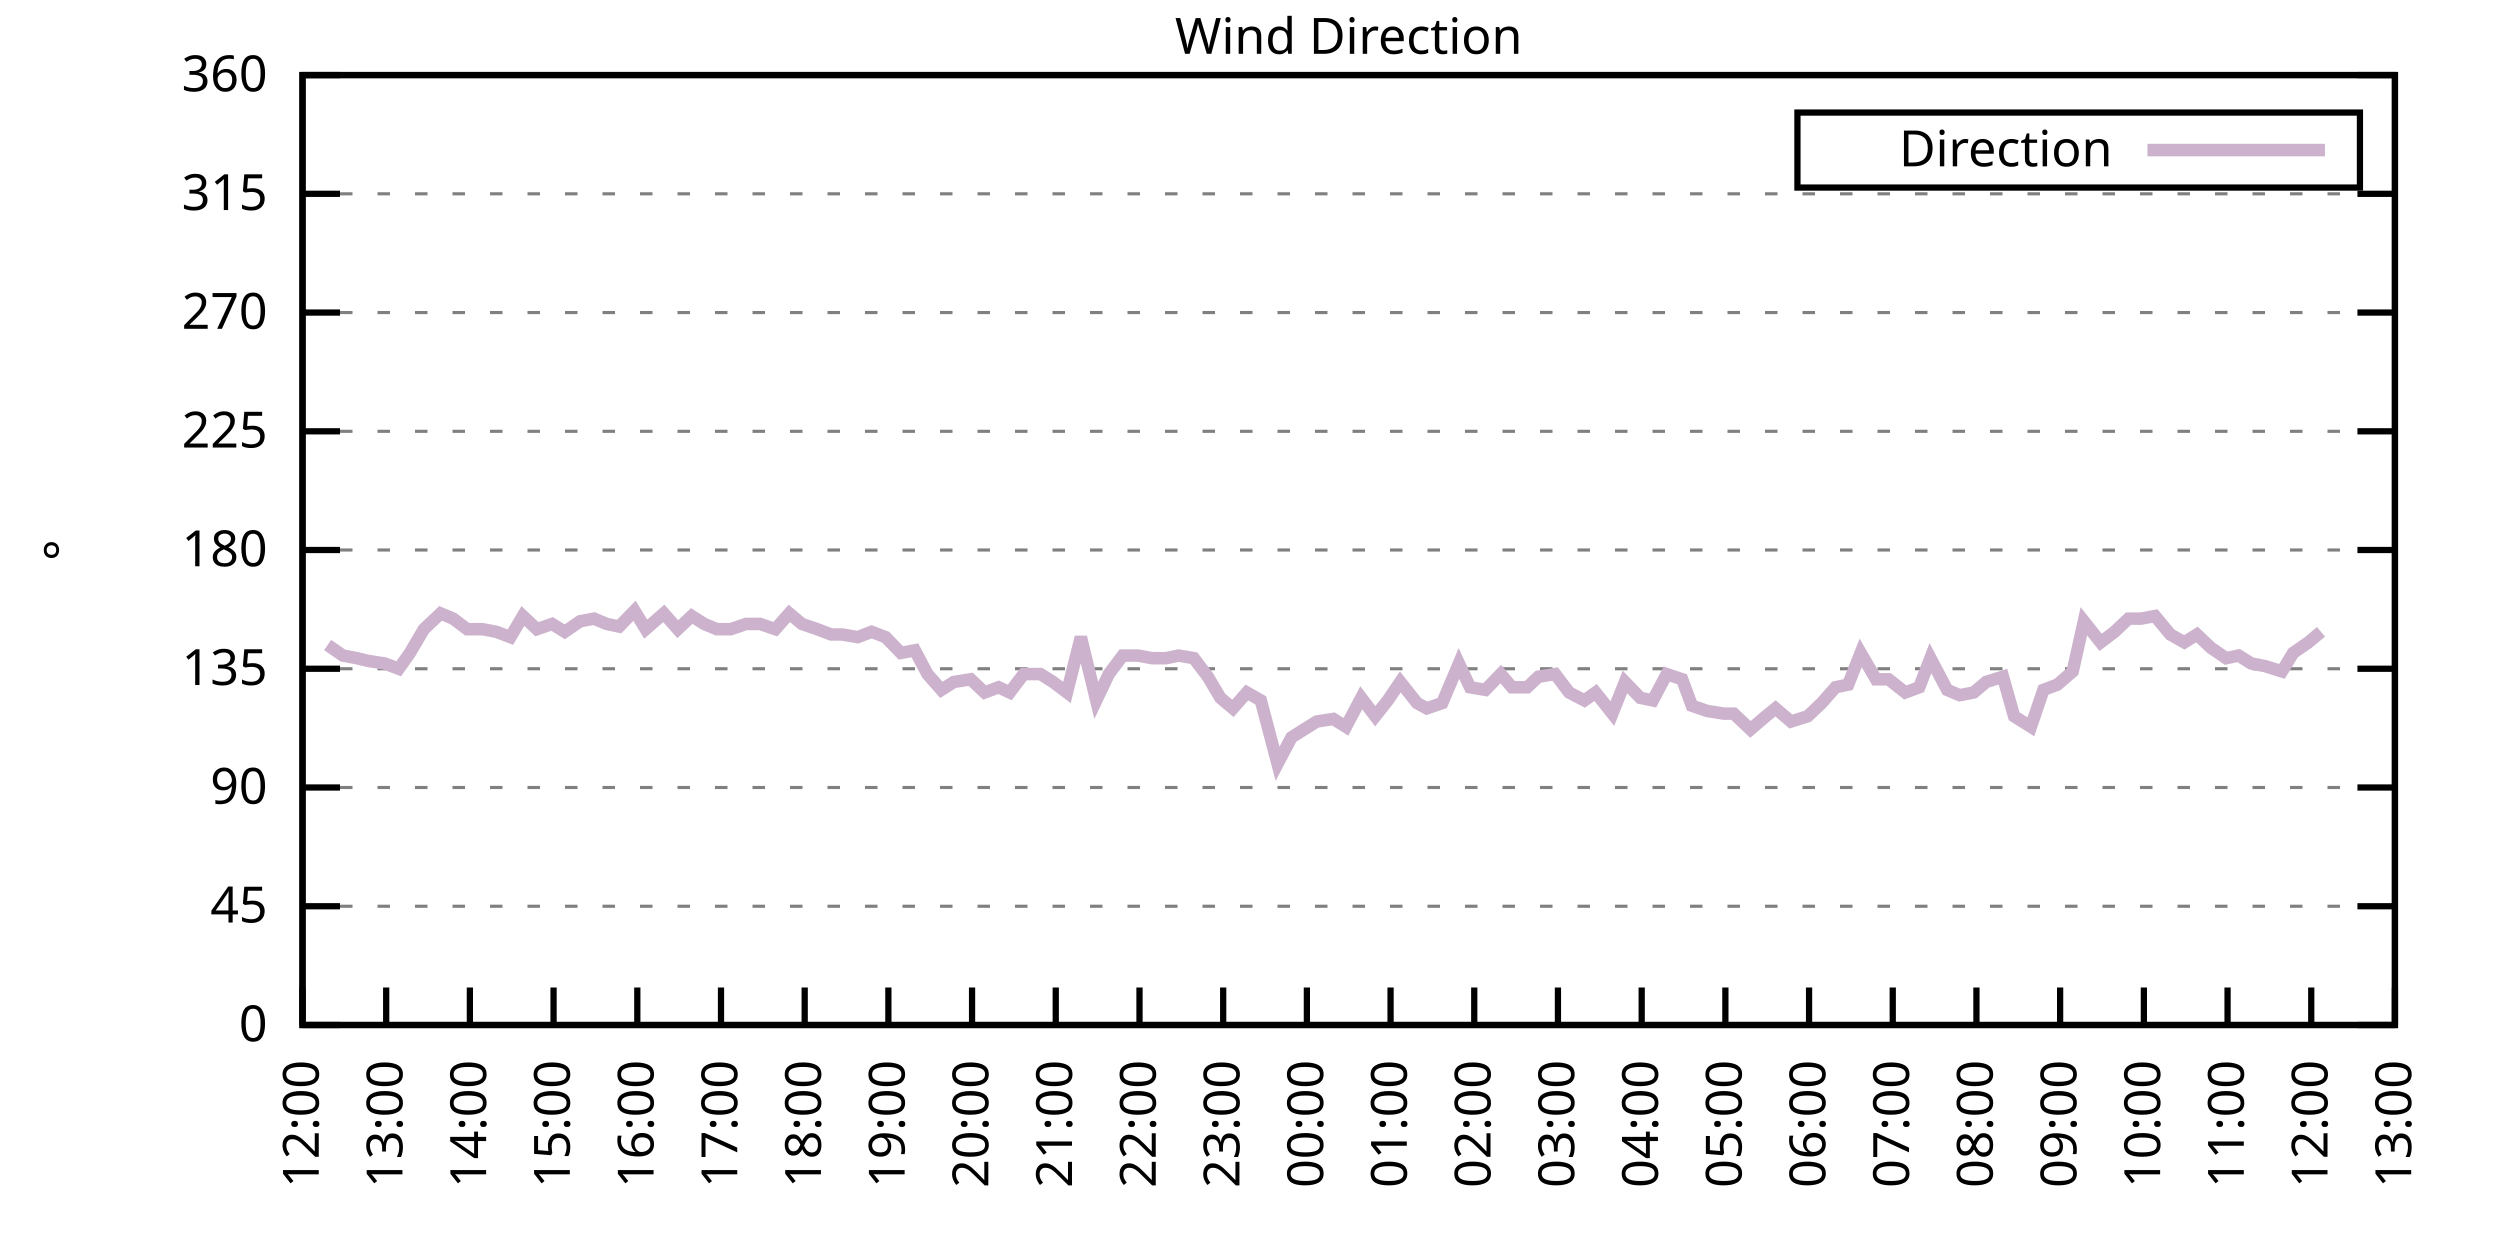
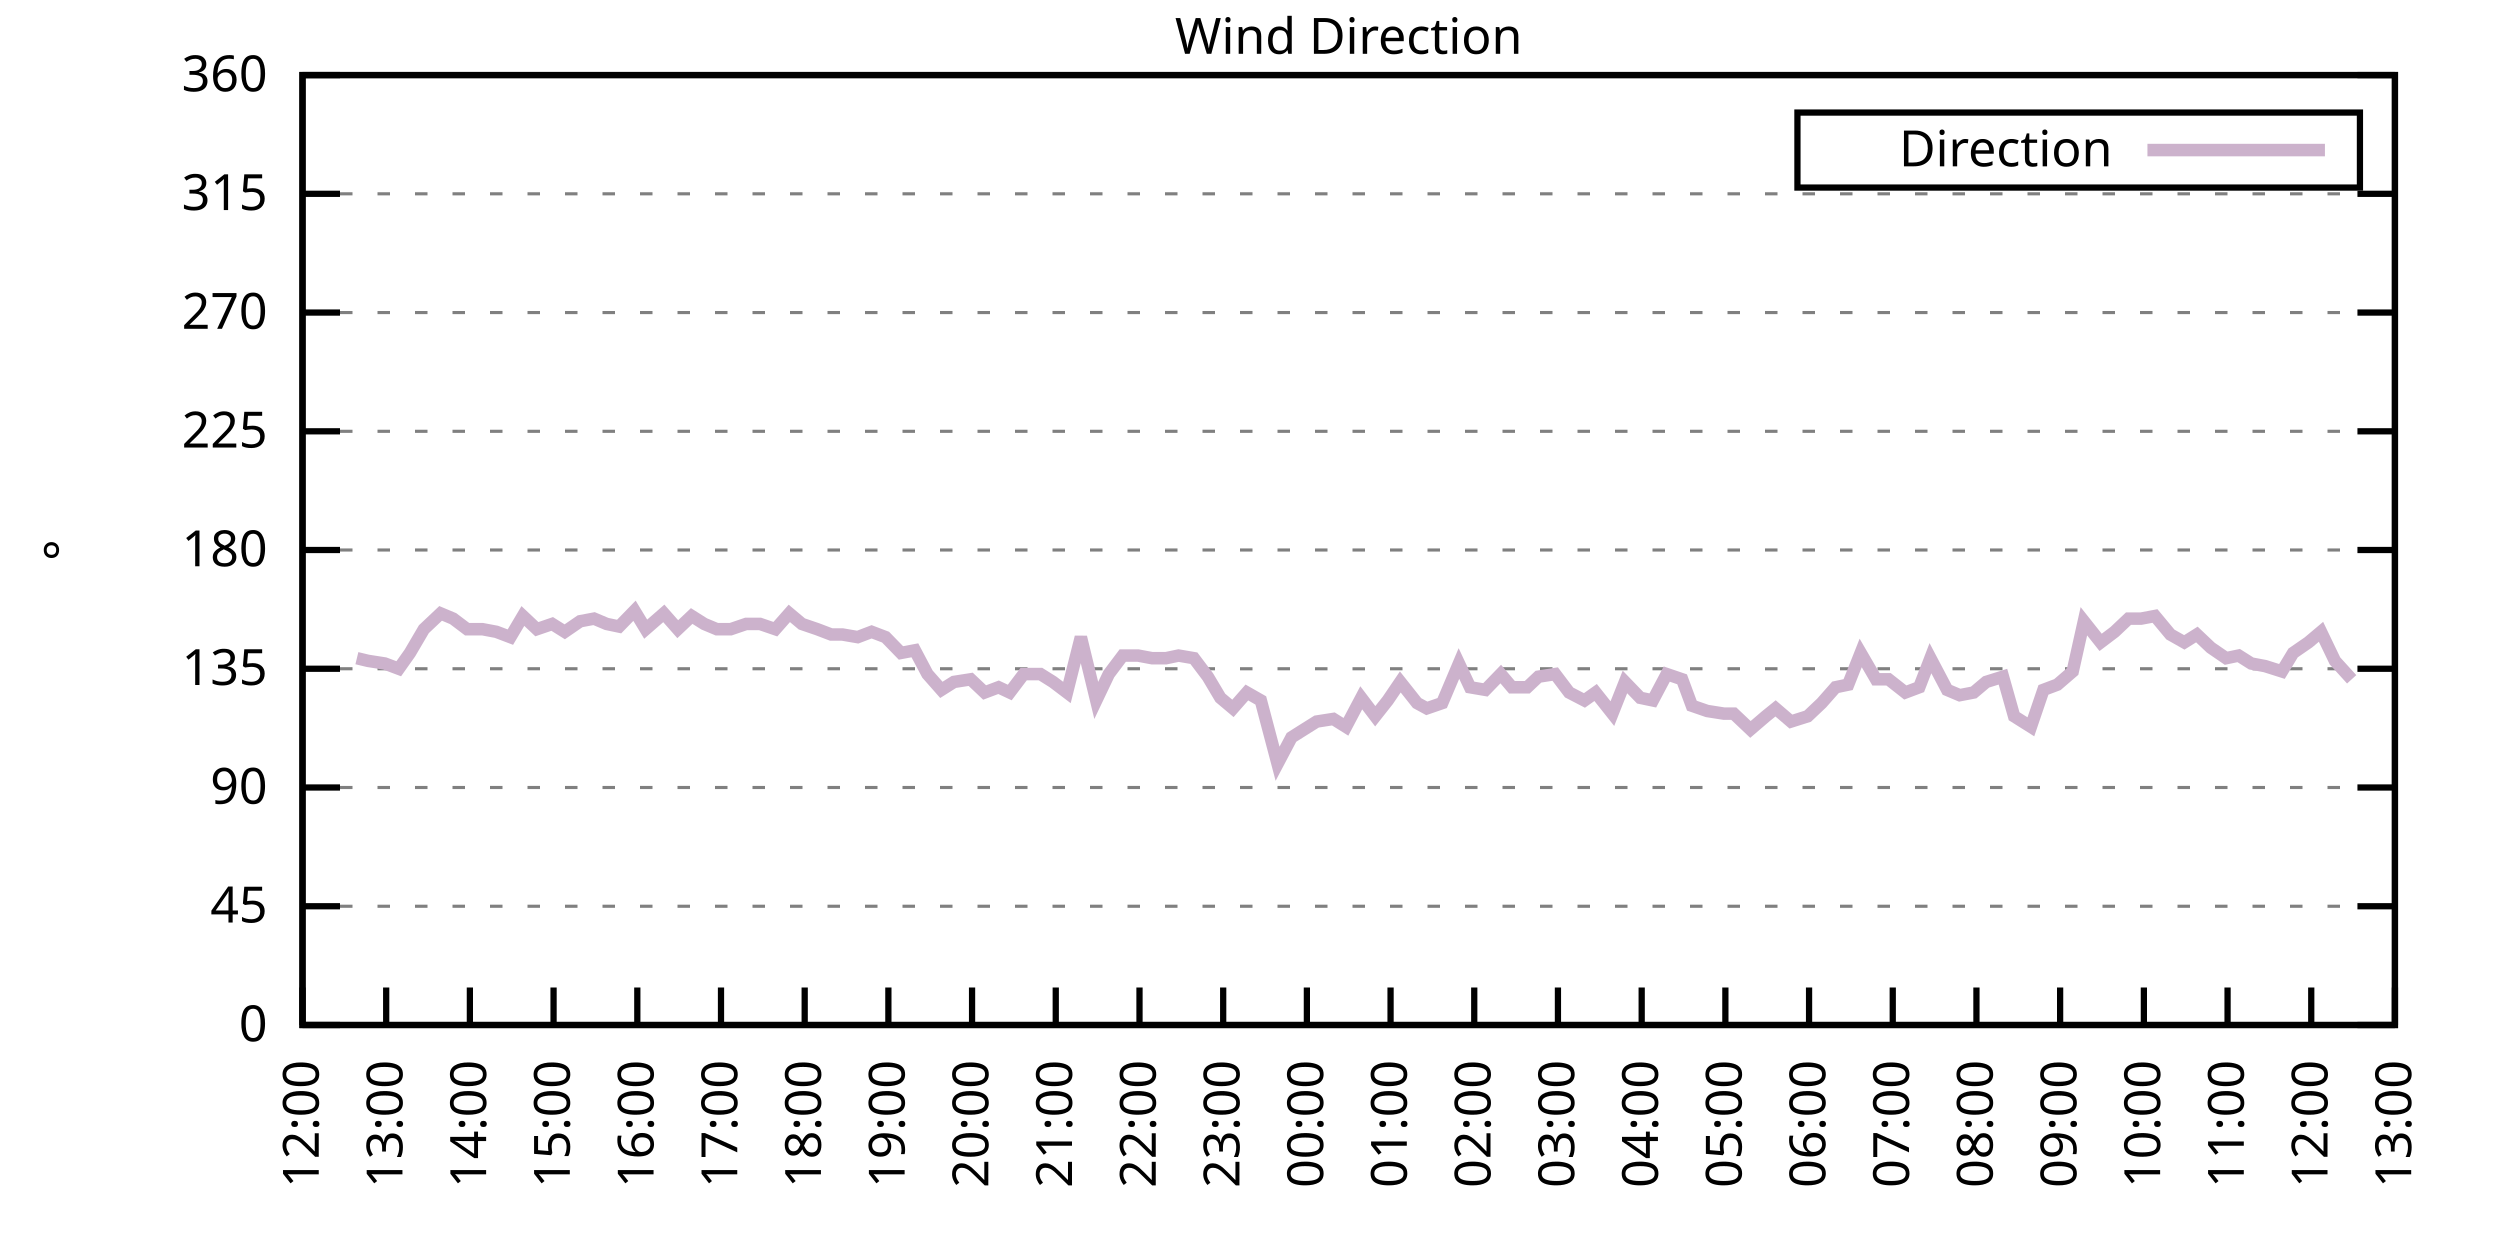
<svg xmlns="http://www.w3.org/2000/svg" xmlns:xlink="http://www.w3.org/1999/xlink" width="400" height="200" viewBox="0 0 400 200">
  <g id="gnuplot_canvas">
    <rect x="0" y="0" width="400" height="200" fill="none" />
    <defs>
      <circle id="gpDot" r="0.5" stroke-width="0.5" stroke="currentColor" />
      <path id="gpPt0" stroke-width="0.333" stroke="currentColor" d="M-1,0 h2 M0,-1 v2" />
      <path id="gpPt1" stroke-width="0.333" stroke="currentColor" d="M-1,-1 L1,1 M1,-1 L-1,1" />
      <path id="gpPt2" stroke-width="0.333" stroke="currentColor" d="M-1,0 L1,0 M0,-1 L0,1 M-1,-1 L1,1 M-1,1 L1,-1" />
      <rect id="gpPt3" stroke-width="0.333" stroke="currentColor" x="-1" y="-1" width="2" height="2" />
      <rect id="gpPt4" stroke-width="0.333" stroke="currentColor" fill="currentColor" x="-1" y="-1" width="2" height="2" />
      <circle id="gpPt5" stroke-width="0.333" stroke="currentColor" cx="0" cy="0" r="1" />
      <use xlink:href="#gpPt5" id="gpPt6" fill="currentColor" stroke="none" />
      <path id="gpPt7" stroke-width="0.333" stroke="currentColor" d="M0,-1.33 L-1.33,0.67 L1.33,0.67 z" />
      <use xlink:href="#gpPt7" id="gpPt8" fill="currentColor" stroke="none" />
      <use xlink:href="#gpPt7" id="gpPt9" stroke="currentColor" transform="rotate(180)" />
      <use xlink:href="#gpPt9" id="gpPt10" fill="currentColor" stroke="none" />
      <use xlink:href="#gpPt3" id="gpPt11" stroke="currentColor" transform="rotate(45)" />
      <use xlink:href="#gpPt11" id="gpPt12" fill="currentColor" stroke="none" />
      <path id="gpPt13" stroke-width="0.333" stroke="currentColor" d="M0,1.330 L1.265,0.411 L0.782,-1.067 L-0.782,-1.076 L-1.265,0.411 z" />
      <use xlink:href="#gpPt13" id="gpPt14" fill="currentColor" stroke="none" />
      <filter id="textbox" filterUnits="objectBoundingBox" x="0" y="0" height="1" width="1">
        <feFlood flood-color="white" flood-opacity="1" result="bgnd" />
        <feComposite in="SourceGraphic" in2="bgnd" operator="atop" />
      </filter>
      <filter id="greybox" filterUnits="objectBoundingBox" x="0" y="0" height="1" width="1">
        <feFlood flood-color="lightgrey" flood-opacity="1" result="grey" />
        <feComposite in="SourceGraphic" in2="grey" operator="atop" />
      </filter>
    </defs>
    <g fill="none" color="white" stroke="currentColor" stroke-width="1.00" stroke-linecap="butt" stroke-linejoin="miter">
</g>
    <g fill="none" color="black" stroke="currentColor" stroke-width="1.00" stroke-linecap="butt" stroke-linejoin="miter">
      <g stroke="none" shape-rendering="crispEdges">
        <polygon fill="rgb(255, 255, 255)" points="48.40,164.00 383.18,164.00 383.18,12.02 48.40,12.02 " />
      </g>
    </g>
    <g fill="none" color="black" stroke="currentColor" stroke-width="1.00" stroke-linecap="butt" stroke-linejoin="miter">
</g>
    <g fill="none" color="black" stroke="black" stroke-width="0.50" stroke-linecap="butt" stroke-linejoin="miter">
</g>
    <g fill="none" color="gray" stroke="currentColor" stroke-width="0.50" stroke-linecap="butt" stroke-linejoin="miter">
      <path stroke="gray" stroke-dasharray="2,4" class="gridline" d="M48.40,164.00 L383.19,164.00  " />
    </g>
    <g fill="none" color="gray" stroke="gray" stroke-width="1.00" stroke-linecap="butt" stroke-linejoin="miter">
</g>
    <g fill="none" color="black" stroke="currentColor" stroke-width="1.00" stroke-linecap="butt" stroke-linejoin="miter">
      <path stroke="black" d="M48.40,164.00 L54.40,164.00 M383.19,164.00 L377.19,164.00  " />
      <g transform="translate(42.80,166.60)" stroke="none" fill="black" font-family="Sans" font-size="8.00" text-anchor="end">
        <text>
          <tspan font-family="Sans"> 0</tspan>
        </text>
      </g>
    </g>
    <g fill="none" color="black" stroke="currentColor" stroke-width="1.00" stroke-linecap="butt" stroke-linejoin="miter">
</g>
    <g fill="none" color="black" stroke="black" stroke-width="0.50" stroke-linecap="butt" stroke-linejoin="miter">
</g>
    <g fill="none" color="gray" stroke="currentColor" stroke-width="0.50" stroke-linecap="butt" stroke-linejoin="miter">
      <path stroke="gray" stroke-dasharray="2,4" class="gridline" d="M48.40,145.00 L383.19,145.00  " />
    </g>
    <g fill="none" color="gray" stroke="gray" stroke-width="1.00" stroke-linecap="butt" stroke-linejoin="miter">
</g>
    <g fill="none" color="black" stroke="currentColor" stroke-width="1.00" stroke-linecap="butt" stroke-linejoin="miter">
      <path stroke="black" d="M48.40,145.00 L54.40,145.00 M383.19,145.00 L377.19,145.00  " />
      <g transform="translate(42.80,147.60)" stroke="none" fill="black" font-family="Sans" font-size="8.00" text-anchor="end">
        <text>
          <tspan font-family="Sans"> 45</tspan>
        </text>
      </g>
    </g>
    <g fill="none" color="black" stroke="currentColor" stroke-width="1.00" stroke-linecap="butt" stroke-linejoin="miter">
</g>
    <g fill="none" color="black" stroke="black" stroke-width="0.50" stroke-linecap="butt" stroke-linejoin="miter">
</g>
    <g fill="none" color="gray" stroke="currentColor" stroke-width="0.50" stroke-linecap="butt" stroke-linejoin="miter">
      <path stroke="gray" stroke-dasharray="2,4" class="gridline" d="M48.40,126.00 L383.19,126.00  " />
    </g>
    <g fill="none" color="gray" stroke="gray" stroke-width="1.00" stroke-linecap="butt" stroke-linejoin="miter">
</g>
    <g fill="none" color="black" stroke="currentColor" stroke-width="1.00" stroke-linecap="butt" stroke-linejoin="miter">
      <path stroke="black" d="M48.40,126.00 L54.40,126.00 M383.19,126.00 L377.19,126.00  " />
      <g transform="translate(42.80,128.60)" stroke="none" fill="black" font-family="Sans" font-size="8.00" text-anchor="end">
        <text>
          <tspan font-family="Sans"> 90</tspan>
        </text>
      </g>
    </g>
    <g fill="none" color="black" stroke="currentColor" stroke-width="1.00" stroke-linecap="butt" stroke-linejoin="miter">
</g>
    <g fill="none" color="black" stroke="black" stroke-width="0.50" stroke-linecap="butt" stroke-linejoin="miter">
</g>
    <g fill="none" color="gray" stroke="currentColor" stroke-width="0.50" stroke-linecap="butt" stroke-linejoin="miter">
      <path stroke="gray" stroke-dasharray="2,4" class="gridline" d="M48.40,107.00 L383.19,107.00  " />
    </g>
    <g fill="none" color="gray" stroke="gray" stroke-width="1.00" stroke-linecap="butt" stroke-linejoin="miter">
</g>
    <g fill="none" color="black" stroke="currentColor" stroke-width="1.00" stroke-linecap="butt" stroke-linejoin="miter">
      <path stroke="black" d="M48.40,107.00 L54.40,107.00 M383.19,107.00 L377.19,107.00  " />
      <g transform="translate(42.80,109.60)" stroke="none" fill="black" font-family="Sans" font-size="8.00" text-anchor="end">
        <text>
          <tspan font-family="Sans"> 135</tspan>
        </text>
      </g>
    </g>
    <g fill="none" color="black" stroke="currentColor" stroke-width="1.00" stroke-linecap="butt" stroke-linejoin="miter">
</g>
    <g fill="none" color="black" stroke="black" stroke-width="0.50" stroke-linecap="butt" stroke-linejoin="miter">
</g>
    <g fill="none" color="gray" stroke="currentColor" stroke-width="0.50" stroke-linecap="butt" stroke-linejoin="miter">
      <path stroke="gray" stroke-dasharray="2,4" class="gridline" d="M48.40,88.00 L383.19,88.00  " />
    </g>
    <g fill="none" color="gray" stroke="gray" stroke-width="1.00" stroke-linecap="butt" stroke-linejoin="miter">
</g>
    <g fill="none" color="black" stroke="currentColor" stroke-width="1.00" stroke-linecap="butt" stroke-linejoin="miter">
      <path stroke="black" d="M48.40,88.00 L54.40,88.00 M383.19,88.00 L377.19,88.00  " />
      <g transform="translate(42.80,90.60)" stroke="none" fill="black" font-family="Sans" font-size="8.00" text-anchor="end">
        <text>
          <tspan font-family="Sans"> 180</tspan>
        </text>
      </g>
    </g>
    <g fill="none" color="black" stroke="currentColor" stroke-width="1.00" stroke-linecap="butt" stroke-linejoin="miter">
</g>
    <g fill="none" color="black" stroke="black" stroke-width="0.50" stroke-linecap="butt" stroke-linejoin="miter">
</g>
    <g fill="none" color="gray" stroke="currentColor" stroke-width="0.50" stroke-linecap="butt" stroke-linejoin="miter">
      <path stroke="gray" stroke-dasharray="2,4" class="gridline" d="M48.40,69.01 L383.19,69.01  " />
    </g>
    <g fill="none" color="gray" stroke="gray" stroke-width="1.00" stroke-linecap="butt" stroke-linejoin="miter">
</g>
    <g fill="none" color="black" stroke="currentColor" stroke-width="1.00" stroke-linecap="butt" stroke-linejoin="miter">
      <path stroke="black" d="M48.40,69.01 L54.40,69.01 M383.19,69.01 L377.19,69.01  " />
      <g transform="translate(42.80,71.61)" stroke="none" fill="black" font-family="Sans" font-size="8.00" text-anchor="end">
        <text>
          <tspan font-family="Sans"> 225</tspan>
        </text>
      </g>
    </g>
    <g fill="none" color="black" stroke="currentColor" stroke-width="1.00" stroke-linecap="butt" stroke-linejoin="miter">
</g>
    <g fill="none" color="black" stroke="black" stroke-width="0.50" stroke-linecap="butt" stroke-linejoin="miter">
</g>
    <g fill="none" color="gray" stroke="currentColor" stroke-width="0.50" stroke-linecap="butt" stroke-linejoin="miter">
      <path stroke="gray" stroke-dasharray="2,4" class="gridline" d="M48.40,50.01 L383.19,50.01  " />
    </g>
    <g fill="none" color="gray" stroke="gray" stroke-width="1.00" stroke-linecap="butt" stroke-linejoin="miter">
</g>
    <g fill="none" color="black" stroke="currentColor" stroke-width="1.00" stroke-linecap="butt" stroke-linejoin="miter">
      <path stroke="black" d="M48.40,50.01 L54.40,50.01 M383.19,50.01 L377.19,50.01  " />
      <g transform="translate(42.80,52.61)" stroke="none" fill="black" font-family="Sans" font-size="8.00" text-anchor="end">
        <text>
          <tspan font-family="Sans"> 270</tspan>
        </text>
      </g>
    </g>
    <g fill="none" color="black" stroke="currentColor" stroke-width="1.00" stroke-linecap="butt" stroke-linejoin="miter">
</g>
    <g fill="none" color="black" stroke="black" stroke-width="0.50" stroke-linecap="butt" stroke-linejoin="miter">
</g>
    <g fill="none" color="gray" stroke="currentColor" stroke-width="0.50" stroke-linecap="butt" stroke-linejoin="miter">
      <path stroke="gray" stroke-dasharray="2,4" class="gridline" d="M48.40,31.01 L383.19,31.01  " />
    </g>
    <g fill="none" color="gray" stroke="gray" stroke-width="1.00" stroke-linecap="butt" stroke-linejoin="miter">
</g>
    <g fill="none" color="black" stroke="currentColor" stroke-width="1.00" stroke-linecap="butt" stroke-linejoin="miter">
      <path stroke="black" d="M48.40,31.01 L54.40,31.01 M383.19,31.01 L377.19,31.01  " />
      <g transform="translate(42.80,33.61)" stroke="none" fill="black" font-family="Sans" font-size="8.00" text-anchor="end">
        <text>
          <tspan font-family="Sans"> 315</tspan>
        </text>
      </g>
    </g>
    <g fill="none" color="black" stroke="currentColor" stroke-width="1.00" stroke-linecap="butt" stroke-linejoin="miter">
</g>
    <g fill="none" color="black" stroke="black" stroke-width="0.50" stroke-linecap="butt" stroke-linejoin="miter">
</g>
    <g fill="none" color="gray" stroke="currentColor" stroke-width="0.50" stroke-linecap="butt" stroke-linejoin="miter">
      <path stroke="gray" stroke-dasharray="2,4" class="gridline" d="M48.40,12.01 L383.19,12.01  " />
    </g>
    <g fill="none" color="gray" stroke="gray" stroke-width="1.00" stroke-linecap="butt" stroke-linejoin="miter">
</g>
    <g fill="none" color="black" stroke="currentColor" stroke-width="1.00" stroke-linecap="butt" stroke-linejoin="miter">
      <path stroke="black" d="M48.40,12.01 L54.40,12.01 M383.19,12.01 L377.19,12.01  " />
      <g transform="translate(42.80,14.61)" stroke="none" fill="black" font-family="Sans" font-size="8.00" text-anchor="end">
        <text>
          <tspan font-family="Sans"> 360</tspan>
        </text>
      </g>
    </g>
    <g fill="none" color="black" stroke="currentColor" stroke-width="1.00" stroke-linecap="butt" stroke-linejoin="miter">
      <path stroke="black" d="M48.40,164.00 L48.40,158.00  " />
      <g transform="translate(51.00,169.60) rotate(270.00)" stroke="none" fill="black" font-family="Sans" font-size="8.00" text-anchor="end">
        <text>
          <tspan font-family="Sans">12:00</tspan>
        </text>
      </g>
    </g>
    <g fill="none" color="black" stroke="currentColor" stroke-width="1.00" stroke-linecap="butt" stroke-linejoin="miter">
      <path stroke="black" d="M61.79,164.00 L61.79,158.00  " />
      <g transform="translate(64.39,169.60) rotate(270.00)" stroke="none" fill="black" font-family="Sans" font-size="8.00" text-anchor="end">
        <text>
          <tspan font-family="Sans">13:00</tspan>
        </text>
      </g>
    </g>
    <g fill="none" color="black" stroke="currentColor" stroke-width="1.00" stroke-linecap="butt" stroke-linejoin="miter">
      <path stroke="black" d="M75.18,164.00 L75.18,158.00  " />
      <g transform="translate(77.78,169.60) rotate(270.00)" stroke="none" fill="black" font-family="Sans" font-size="8.00" text-anchor="end">
        <text>
          <tspan font-family="Sans">14:00</tspan>
        </text>
      </g>
    </g>
    <g fill="none" color="black" stroke="currentColor" stroke-width="1.00" stroke-linecap="butt" stroke-linejoin="miter">
      <path stroke="black" d="M88.57,164.00 L88.57,158.00  " />
      <g transform="translate(91.17,169.60) rotate(270.00)" stroke="none" fill="black" font-family="Sans" font-size="8.00" text-anchor="end">
        <text>
          <tspan font-family="Sans">15:00</tspan>
        </text>
      </g>
    </g>
    <g fill="none" color="black" stroke="currentColor" stroke-width="1.00" stroke-linecap="butt" stroke-linejoin="miter">
      <path stroke="black" d="M101.97,164.00 L101.97,158.00  " />
      <g transform="translate(104.57,169.60) rotate(270.00)" stroke="none" fill="black" font-family="Sans" font-size="8.00" text-anchor="end">
        <text>
          <tspan font-family="Sans">16:00</tspan>
        </text>
      </g>
    </g>
    <g fill="none" color="black" stroke="currentColor" stroke-width="1.00" stroke-linecap="butt" stroke-linejoin="miter">
      <path stroke="black" d="M115.36,164.00 L115.36,158.00  " />
      <g transform="translate(117.96,169.60) rotate(270.00)" stroke="none" fill="black" font-family="Sans" font-size="8.00" text-anchor="end">
        <text>
          <tspan font-family="Sans">17:00</tspan>
        </text>
      </g>
    </g>
    <g fill="none" color="black" stroke="currentColor" stroke-width="1.00" stroke-linecap="butt" stroke-linejoin="miter">
      <path stroke="black" d="M128.75,164.00 L128.75,158.00  " />
      <g transform="translate(131.35,169.60) rotate(270.00)" stroke="none" fill="black" font-family="Sans" font-size="8.00" text-anchor="end">
        <text>
          <tspan font-family="Sans">18:00</tspan>
        </text>
      </g>
    </g>
    <g fill="none" color="black" stroke="currentColor" stroke-width="1.00" stroke-linecap="butt" stroke-linejoin="miter">
      <path stroke="black" d="M142.14,164.00 L142.14,158.00  " />
      <g transform="translate(144.74,169.60) rotate(270.00)" stroke="none" fill="black" font-family="Sans" font-size="8.00" text-anchor="end">
        <text>
          <tspan font-family="Sans">19:00</tspan>
        </text>
      </g>
    </g>
    <g fill="none" color="black" stroke="currentColor" stroke-width="1.00" stroke-linecap="butt" stroke-linejoin="miter">
      <path stroke="black" d="M155.53,164.00 L155.53,158.00  " />
      <g transform="translate(158.13,169.60) rotate(270.00)" stroke="none" fill="black" font-family="Sans" font-size="8.00" text-anchor="end">
        <text>
          <tspan font-family="Sans">20:00</tspan>
        </text>
      </g>
    </g>
    <g fill="none" color="black" stroke="currentColor" stroke-width="1.00" stroke-linecap="butt" stroke-linejoin="miter">
      <path stroke="black" d="M168.92,164.00 L168.92,158.00  " />
      <g transform="translate(171.52,169.60) rotate(270.00)" stroke="none" fill="black" font-family="Sans" font-size="8.00" text-anchor="end">
        <text>
          <tspan font-family="Sans">21:00</tspan>
        </text>
      </g>
    </g>
    <g fill="none" color="black" stroke="currentColor" stroke-width="1.00" stroke-linecap="butt" stroke-linejoin="miter">
      <path stroke="black" d="M182.32,164.00 L182.32,158.00  " />
      <g transform="translate(184.92,169.60) rotate(270.00)" stroke="none" fill="black" font-family="Sans" font-size="8.00" text-anchor="end">
        <text>
          <tspan font-family="Sans">22:00</tspan>
        </text>
      </g>
    </g>
    <g fill="none" color="black" stroke="currentColor" stroke-width="1.00" stroke-linecap="butt" stroke-linejoin="miter">
      <path stroke="black" d="M195.71,164.00 L195.71,158.00  " />
      <g transform="translate(198.31,169.60) rotate(270.00)" stroke="none" fill="black" font-family="Sans" font-size="8.00" text-anchor="end">
        <text>
          <tspan font-family="Sans">23:00</tspan>
        </text>
      </g>
    </g>
    <g fill="none" color="black" stroke="currentColor" stroke-width="1.00" stroke-linecap="butt" stroke-linejoin="miter">
      <path stroke="black" d="M209.10,164.00 L209.10,158.00  " />
      <g transform="translate(211.70,169.60) rotate(270.00)" stroke="none" fill="black" font-family="Sans" font-size="8.00" text-anchor="end">
        <text>
          <tspan font-family="Sans">00:00</tspan>
        </text>
      </g>
    </g>
    <g fill="none" color="black" stroke="currentColor" stroke-width="1.00" stroke-linecap="butt" stroke-linejoin="miter">
      <path stroke="black" d="M222.49,164.00 L222.49,158.00  " />
      <g transform="translate(225.09,169.60) rotate(270.00)" stroke="none" fill="black" font-family="Sans" font-size="8.00" text-anchor="end">
        <text>
          <tspan font-family="Sans">01:00</tspan>
        </text>
      </g>
    </g>
    <g fill="none" color="black" stroke="currentColor" stroke-width="1.00" stroke-linecap="butt" stroke-linejoin="miter">
      <path stroke="black" d="M235.88,164.00 L235.88,158.00  " />
      <g transform="translate(238.48,169.60) rotate(270.00)" stroke="none" fill="black" font-family="Sans" font-size="8.00" text-anchor="end">
        <text>
          <tspan font-family="Sans">02:00</tspan>
        </text>
      </g>
    </g>
    <g fill="none" color="black" stroke="currentColor" stroke-width="1.00" stroke-linecap="butt" stroke-linejoin="miter">
      <path stroke="black" d="M249.27,164.00 L249.27,158.00  " />
      <g transform="translate(251.87,169.60) rotate(270.00)" stroke="none" fill="black" font-family="Sans" font-size="8.00" text-anchor="end">
        <text>
          <tspan font-family="Sans">03:00</tspan>
        </text>
      </g>
    </g>
    <g fill="none" color="black" stroke="currentColor" stroke-width="1.00" stroke-linecap="butt" stroke-linejoin="miter">
      <path stroke="black" d="M262.67,164.00 L262.67,158.00  " />
      <g transform="translate(265.27,169.60) rotate(270.00)" stroke="none" fill="black" font-family="Sans" font-size="8.00" text-anchor="end">
        <text>
          <tspan font-family="Sans">04:00</tspan>
        </text>
      </g>
    </g>
    <g fill="none" color="black" stroke="currentColor" stroke-width="1.00" stroke-linecap="butt" stroke-linejoin="miter">
      <path stroke="black" d="M276.06,164.00 L276.06,158.00  " />
      <g transform="translate(278.66,169.60) rotate(270.00)" stroke="none" fill="black" font-family="Sans" font-size="8.00" text-anchor="end">
        <text>
          <tspan font-family="Sans">05:00</tspan>
        </text>
      </g>
    </g>
    <g fill="none" color="black" stroke="currentColor" stroke-width="1.00" stroke-linecap="butt" stroke-linejoin="miter">
      <path stroke="black" d="M289.45,164.00 L289.45,158.00  " />
      <g transform="translate(292.05,169.60) rotate(270.00)" stroke="none" fill="black" font-family="Sans" font-size="8.00" text-anchor="end">
        <text>
          <tspan font-family="Sans">06:00</tspan>
        </text>
      </g>
    </g>
    <g fill="none" color="black" stroke="currentColor" stroke-width="1.00" stroke-linecap="butt" stroke-linejoin="miter">
      <path stroke="black" d="M302.84,164.00 L302.84,158.00  " />
      <g transform="translate(305.44,169.60) rotate(270.00)" stroke="none" fill="black" font-family="Sans" font-size="8.00" text-anchor="end">
        <text>
          <tspan font-family="Sans">07:00</tspan>
        </text>
      </g>
    </g>
    <g fill="none" color="black" stroke="currentColor" stroke-width="1.00" stroke-linecap="butt" stroke-linejoin="miter">
      <path stroke="black" d="M316.23,164.00 L316.23,158.00  " />
      <g transform="translate(318.83,169.60) rotate(270.00)" stroke="none" fill="black" font-family="Sans" font-size="8.00" text-anchor="end">
        <text>
          <tspan font-family="Sans">08:00</tspan>
        </text>
      </g>
    </g>
    <g fill="none" color="black" stroke="currentColor" stroke-width="1.00" stroke-linecap="butt" stroke-linejoin="miter">
      <path stroke="black" d="M329.62,164.00 L329.62,158.00  " />
      <g transform="translate(332.22,169.60) rotate(270.00)" stroke="none" fill="black" font-family="Sans" font-size="8.00" text-anchor="end">
        <text>
          <tspan font-family="Sans">09:00</tspan>
        </text>
      </g>
    </g>
    <g fill="none" color="black" stroke="currentColor" stroke-width="1.00" stroke-linecap="butt" stroke-linejoin="miter">
      <path stroke="black" d="M343.02,164.00 L343.02,158.00  " />
      <g transform="translate(345.62,169.60) rotate(270.00)" stroke="none" fill="black" font-family="Sans" font-size="8.00" text-anchor="end">
        <text>
          <tspan font-family="Sans">10:00</tspan>
        </text>
      </g>
    </g>
    <g fill="none" color="black" stroke="currentColor" stroke-width="1.00" stroke-linecap="butt" stroke-linejoin="miter">
      <path stroke="black" d="M356.41,164.00 L356.41,158.00  " />
      <g transform="translate(359.01,169.60) rotate(270.00)" stroke="none" fill="black" font-family="Sans" font-size="8.00" text-anchor="end">
        <text>
          <tspan font-family="Sans">11:00</tspan>
        </text>
      </g>
    </g>
    <g fill="none" color="black" stroke="currentColor" stroke-width="1.00" stroke-linecap="butt" stroke-linejoin="miter">
      <path stroke="black" d="M369.80,164.00 L369.80,158.00  " />
      <g transform="translate(372.40,169.60) rotate(270.00)" stroke="none" fill="black" font-family="Sans" font-size="8.00" text-anchor="end">
        <text>
          <tspan font-family="Sans">12:00</tspan>
        </text>
      </g>
    </g>
    <g fill="none" color="black" stroke="currentColor" stroke-width="1.00" stroke-linecap="butt" stroke-linejoin="miter">
      <path stroke="black" d="M383.19,164.00 L383.19,158.00  " />
      <g transform="translate(385.79,169.60) rotate(270.00)" stroke="none" fill="black" font-family="Sans" font-size="8.00" text-anchor="end">
        <text>
          <tspan font-family="Sans">13:00</tspan>
        </text>
      </g>
    </g>
    <g fill="none" color="black" stroke="currentColor" stroke-width="1.00" stroke-linecap="butt" stroke-linejoin="miter">
</g>
    <g fill="none" color="black" stroke="currentColor" stroke-width="1.00" stroke-linecap="butt" stroke-linejoin="miter">
      <path stroke="black" d="M48.40,12.01 L48.40,164.00 L383.19,164.00 L383.19,12.01 L48.40,12.01 Z  " />
    </g>
    <g fill="none" color="black" stroke="currentColor" stroke-width="1.00" stroke-linecap="butt" stroke-linejoin="miter">
</g>
    <g fill="none" color="black" stroke="currentColor" stroke-width="1.00" stroke-linecap="butt" stroke-linejoin="miter">
      <path stroke="black" d="M287.59,30.01 L287.59,18.01 L377.59,18.01 L377.59,30.01 L287.59,30.01 Z  " />
    </g>
    <g id="Wind_direction_plot_1">
      <g fill="none" color="white" stroke="black" stroke-width="2.00" stroke-linecap="butt" stroke-linejoin="miter">
</g>
      <g fill="none" color="black" stroke="currentColor" stroke-width="2.00" stroke-linecap="butt" stroke-linejoin="miter">
        <g transform="translate(337.99,26.61)" stroke="none" fill="black" font-family="Sans" font-size="8.00" text-anchor="end">
          <text>
            <tspan font-family="Sans">Direction</tspan>
          </text>
        </g>
      </g>
      <g fill="none" color="black" stroke="currentColor" stroke-width="2.00" stroke-linecap="butt" stroke-linejoin="miter">
-         <path stroke="rgb(204, 178, 204)" d="M343.59,24.01 L371.99,24.01 M52.42,103.20 L54.87,104.89 L57.10,105.31 L58.89,105.74 L61.57,106.16 L63.80,107.00   L65.59,104.47 L67.82,100.67 L70.50,98.14 L72.50,98.98 L74.74,100.67 L77.19,100.67 L79.42,101.09 L81.66,101.94   L83.66,98.56 L85.90,100.67 L88.35,99.83 L90.36,101.09 L92.82,99.40 L95.05,98.98 L97.06,99.83 L99.06,100.25   L101.52,97.72 L103.31,100.67 L106.21,98.14 L108.44,100.67 L110.67,98.56 L112.68,99.83 L114.69,100.67 L116.92,100.67   L119.38,99.83 L121.61,99.83 L124.06,100.67 L126.29,98.14 L128.30,99.83 L130.76,100.67 L132.99,101.52 L134.78,101.52   L137.23,101.94 L139.46,101.09 L141.69,101.94 L144.15,104.47 L146.38,104.05 L148.39,107.85 L150.62,110.38 L152.63,109.11   L155.31,108.69 L157.54,110.80 L159.77,109.96 L161.56,110.80 L163.79,107.85 L166.47,107.85 L168.48,109.11 L170.71,110.80   L172.94,101.94 L175.40,112.07 L177.41,107.85 L179.64,104.89 L182.09,104.89 L184.32,105.31 L186.56,105.31 L188.57,104.89   L191.02,105.31 L193.25,108.27 L195.26,111.65 L197.27,113.34 L199.50,110.80 L201.73,112.07 L204.41,122.20 L206.64,117.98   L208.65,116.71 L210.66,115.45 L213.34,115.03 L215.35,116.29 L217.80,111.65 L220.04,114.60 L222.04,112.07 L224.05,109.11   L226.73,112.49 L228.29,113.34 L230.75,112.49 L233.43,106.16 L235.21,109.96 L237.67,110.38 L240.12,107.85 L241.91,109.96   L244.36,109.96 L246.15,108.27 L248.83,107.85 L251.06,110.80 L253.51,112.07 L255.30,110.80 L257.98,114.18 L259.99,109.11   L262.44,111.65 L264.45,112.07 L266.68,107.85 L269.14,108.69 L270.70,112.91 L273.16,113.76 L275.83,114.18 L277.40,114.18   L280.07,116.71 L282.53,114.60 L284.09,113.34 L286.55,115.45 L289.23,114.60 L291.46,112.49 L293.69,109.96 L295.70,109.54   L297.71,104.47 L300.16,108.69 L302.17,108.69 L304.85,110.80 L307.08,109.96 L308.87,105.31 L311.54,110.38 L313.55,111.23   L315.79,110.80 L317.79,109.11 L320.47,108.27 L322.26,114.60 L324.94,116.29 L326.95,110.38 L329.18,109.54 L331.63,107.43   L333.42,99.40 L336.10,102.78 L338.33,101.09 L340.56,98.98 L342.57,98.98 L344.80,98.56 L347.26,101.52 L349.49,102.78   L351.50,101.52 L353.73,103.63 L356.18,105.31 L358.19,104.89 L360.20,106.16 L362.43,106.58 L365.11,107.43 L366.90,104.47   L369.35,102.78 L371.36,101.09  " />
+         <path stroke="rgb(204, 178, 204)" d="M343.59,24.01 L371.99,24.01 M57.10,105.31 L58.89,105.74 L61.57,106.16 L63.80,107.00 L65.59,104.47 L67.82,100.67   L70.50,98.14 L72.50,98.98 L74.74,100.67 L77.19,100.67 L79.42,101.09 L81.66,101.94 L83.66,98.56 L85.90,100.67   L88.35,99.83 L90.36,101.09 L92.82,99.40 L95.05,98.98 L97.06,99.83 L99.06,100.25 L101.52,97.72 L103.31,100.67   L106.21,98.14 L108.44,100.67 L110.67,98.56 L112.68,99.83 L114.69,100.67 L116.92,100.67 L119.38,99.83 L121.61,99.83   L124.06,100.67 L126.29,98.14 L128.30,99.83 L130.76,100.67 L132.99,101.52 L134.78,101.52 L137.23,101.94 L139.46,101.09   L141.69,101.94 L144.15,104.47 L146.38,104.05 L148.39,107.85 L150.62,110.38 L152.63,109.11 L155.31,108.69 L157.54,110.80   L159.77,109.96 L161.56,110.80 L163.79,107.85 L166.47,107.85 L168.48,109.11 L170.71,110.80 L172.94,101.94 L175.40,112.07   L177.41,107.85 L179.64,104.89 L182.09,104.89 L184.32,105.31 L186.56,105.31 L188.57,104.89 L191.02,105.31 L193.25,108.27   L195.26,111.65 L197.27,113.34 L199.50,110.80 L201.73,112.07 L204.41,122.20 L206.64,117.98 L208.65,116.71 L210.66,115.45   L213.34,115.03 L215.35,116.29 L217.80,111.65 L220.04,114.60 L222.04,112.07 L224.05,109.11 L226.73,112.49 L228.29,113.34   L230.75,112.49 L233.43,106.16 L235.21,109.96 L237.67,110.38 L240.12,107.85 L241.91,109.96 L244.36,109.96 L246.15,108.27   L248.83,107.85 L251.06,110.80 L253.51,112.07 L255.30,110.80 L257.98,114.18 L259.99,109.11 L262.44,111.65 L264.45,112.07   L266.68,107.85 L269.14,108.69 L270.70,112.91 L273.16,113.76 L275.83,114.18 L277.40,114.18 L280.07,116.71 L282.53,114.60   L284.09,113.34 L286.55,115.45 L289.23,114.60 L291.46,112.49 L293.69,109.96 L295.70,109.54 L297.71,104.47 L300.16,108.69   L302.17,108.69 L304.85,110.80 L307.08,109.96 L308.87,105.31 L311.54,110.38 L313.55,111.23 L315.79,110.80 L317.79,109.11   L320.47,108.27 L322.26,114.60 L324.94,116.29 L326.95,110.38 L329.18,109.54 L331.63,107.43 L333.42,99.40 L336.10,102.78   L338.33,101.09 L340.56,98.98 L342.57,98.98 L344.80,98.56 L347.26,101.52 L349.49,102.78 L351.50,101.52 L353.73,103.63   L356.18,105.31 L358.19,104.89 L360.20,106.16 L362.43,106.58 L365.11,107.43 L366.90,104.47 L369.35,102.78 L371.36,101.09   L373.59,105.74 L376.27,108.69  " />
      </g>
    </g>
    <g fill="none" color="black" stroke="currentColor" stroke-width="2.00" stroke-linecap="butt" stroke-linejoin="miter">
</g>
    <g fill="none" color="black" stroke="black" stroke-width="1.00" stroke-linecap="butt" stroke-linejoin="miter">
</g>
    <g fill="none" color="black" stroke="currentColor" stroke-width="1.00" stroke-linecap="butt" stroke-linejoin="miter">
      <path stroke="black" d="M48.40,12.01 L48.40,164.00 L383.19,164.00 L383.19,12.01 L48.40,12.01 Z  " />
      <g transform="translate(12.80,88.01) rotate(270.00)" stroke="none" fill="black" font-family="Sans" font-size="8.00" text-anchor="middle">
        <text>
          <tspan font-family="Sans">°</tspan>
        </text>
      </g>
    </g>
    <g fill="none" color="black" stroke="currentColor" stroke-width="1.00" stroke-linecap="butt" stroke-linejoin="miter">
</g>
    <g fill="none" color="black" stroke="currentColor" stroke-width="1.00" stroke-linecap="butt" stroke-linejoin="miter">
      <g transform="translate(215.79,8.61)" stroke="none" fill="black" font-family="Sans" font-size="8.00" text-anchor="middle">
        <text>
          <tspan font-family="Sans">Wind Direction</tspan>
        </text>
      </g>
    </g>
    <g fill="none" color="black" stroke="currentColor" stroke-width="1.00" stroke-linecap="butt" stroke-linejoin="miter">
</g>
  </g>
</svg>
